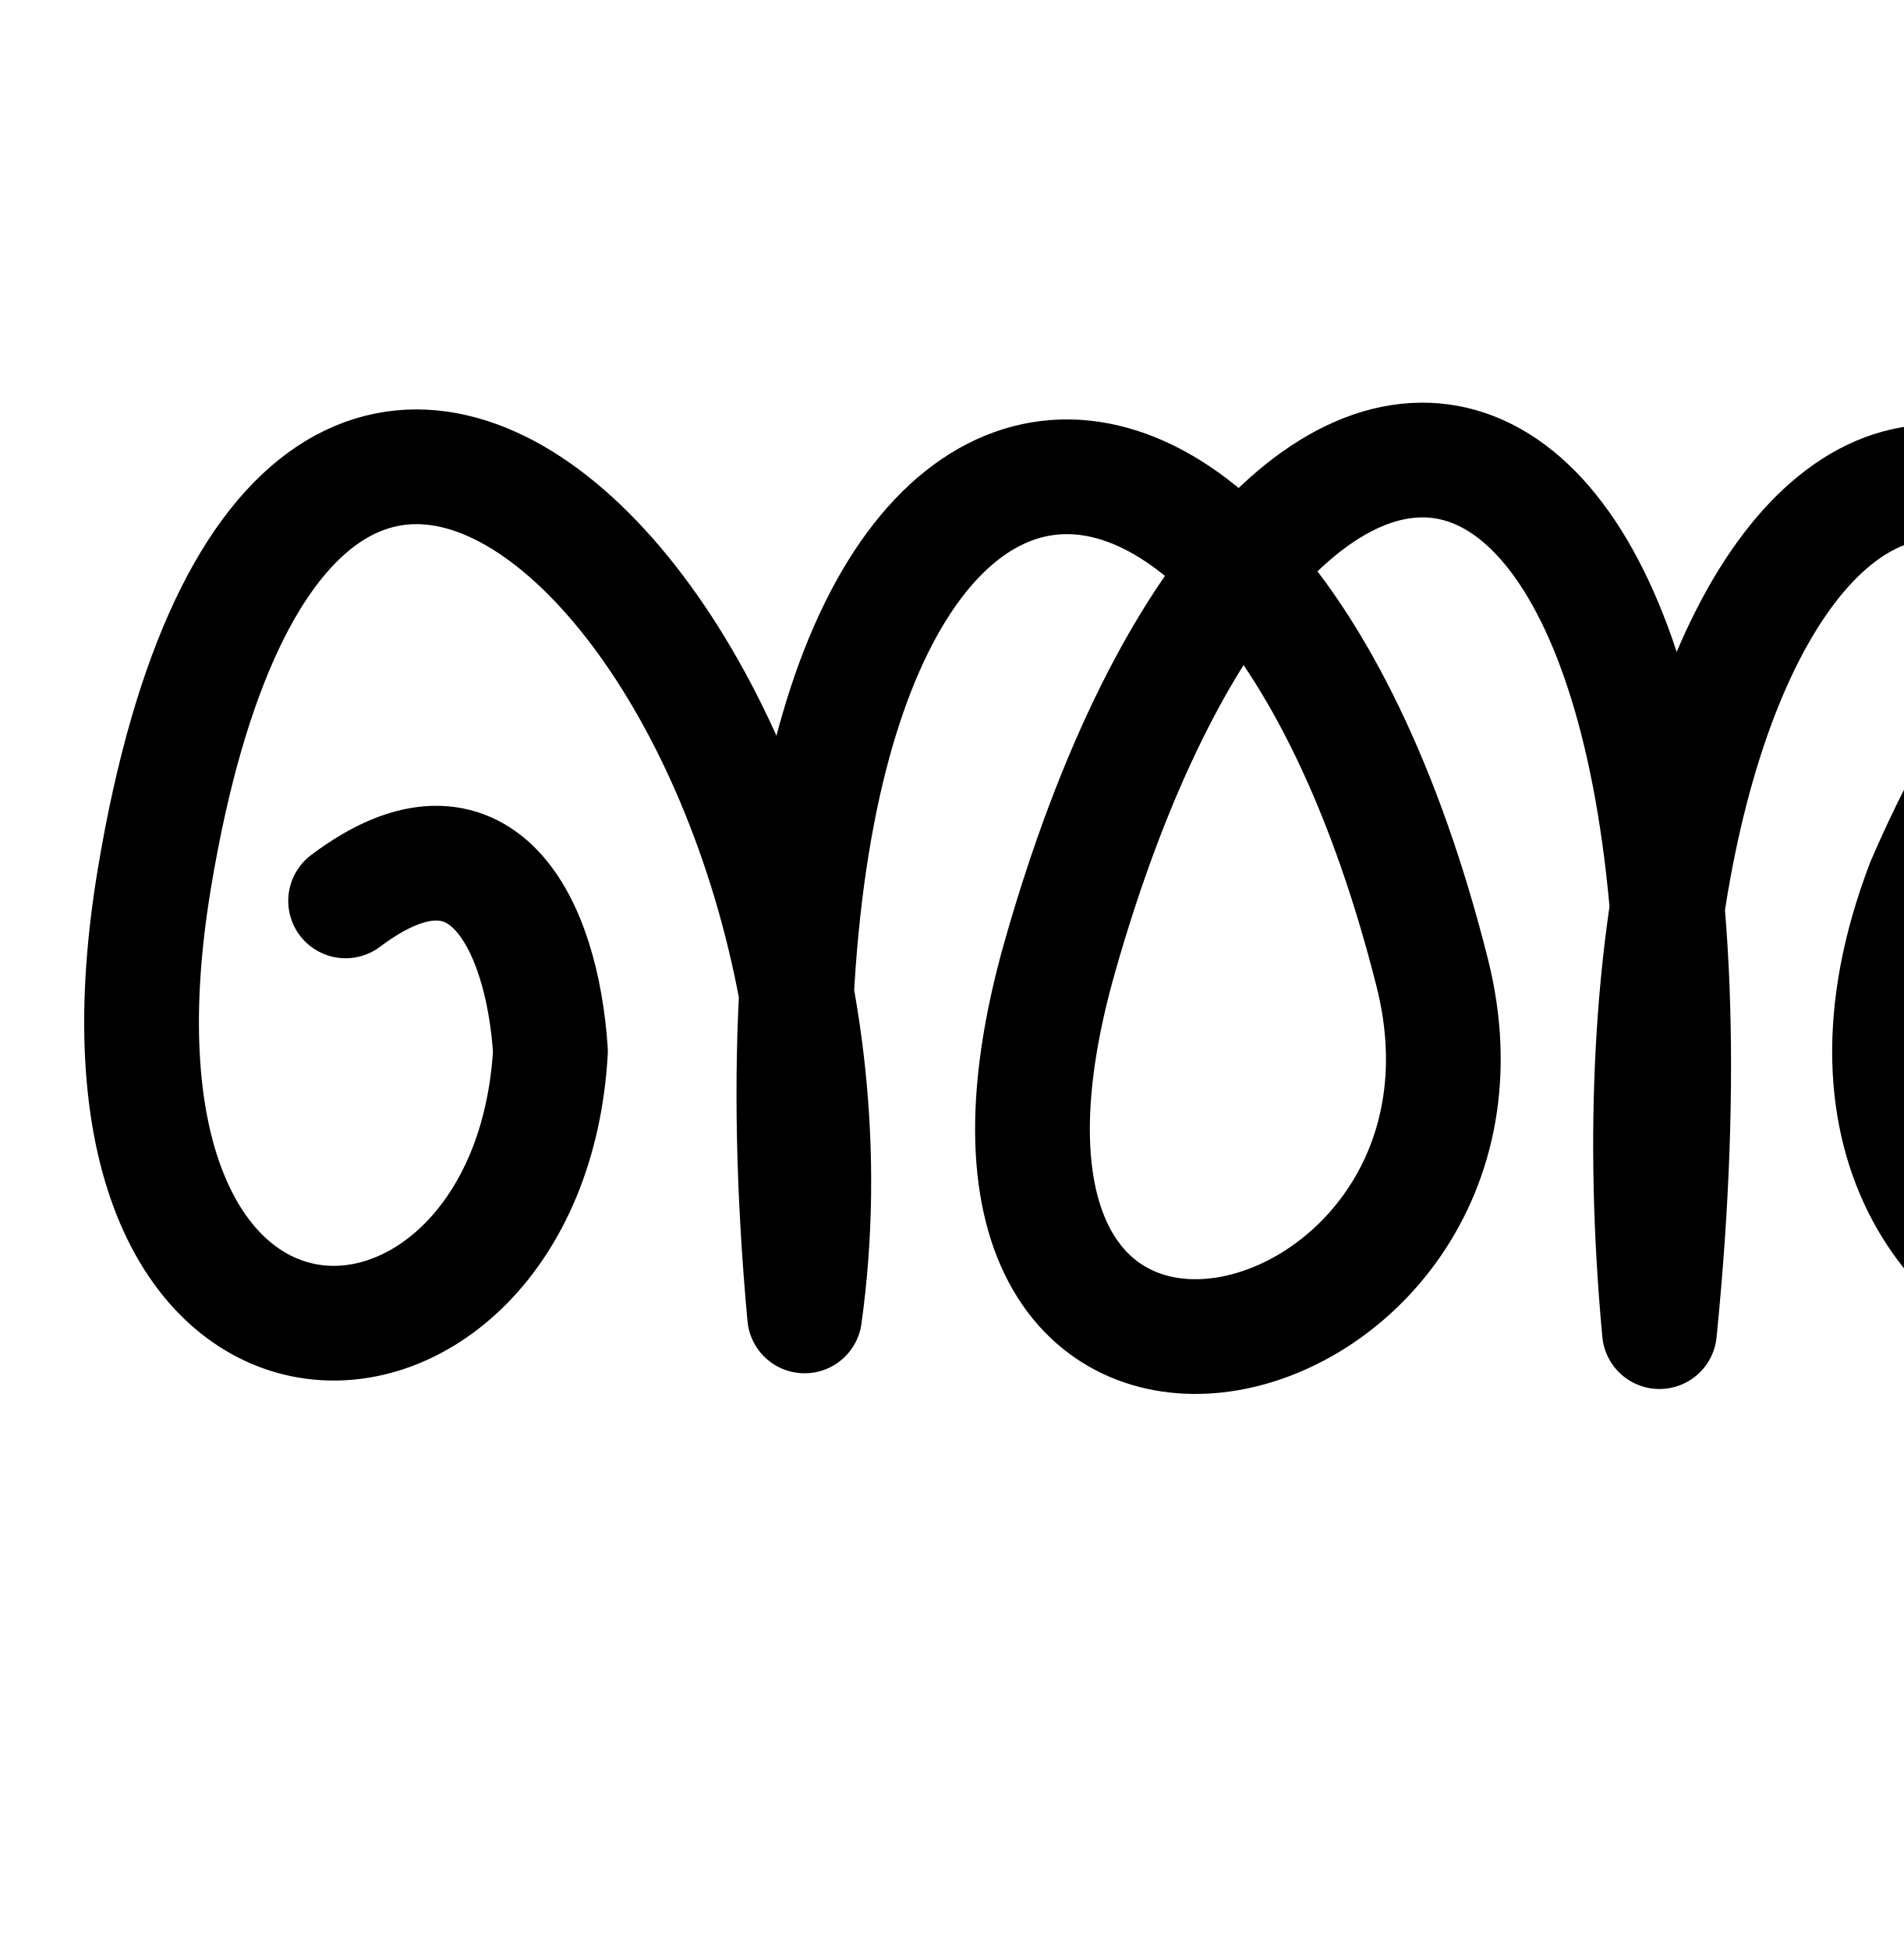
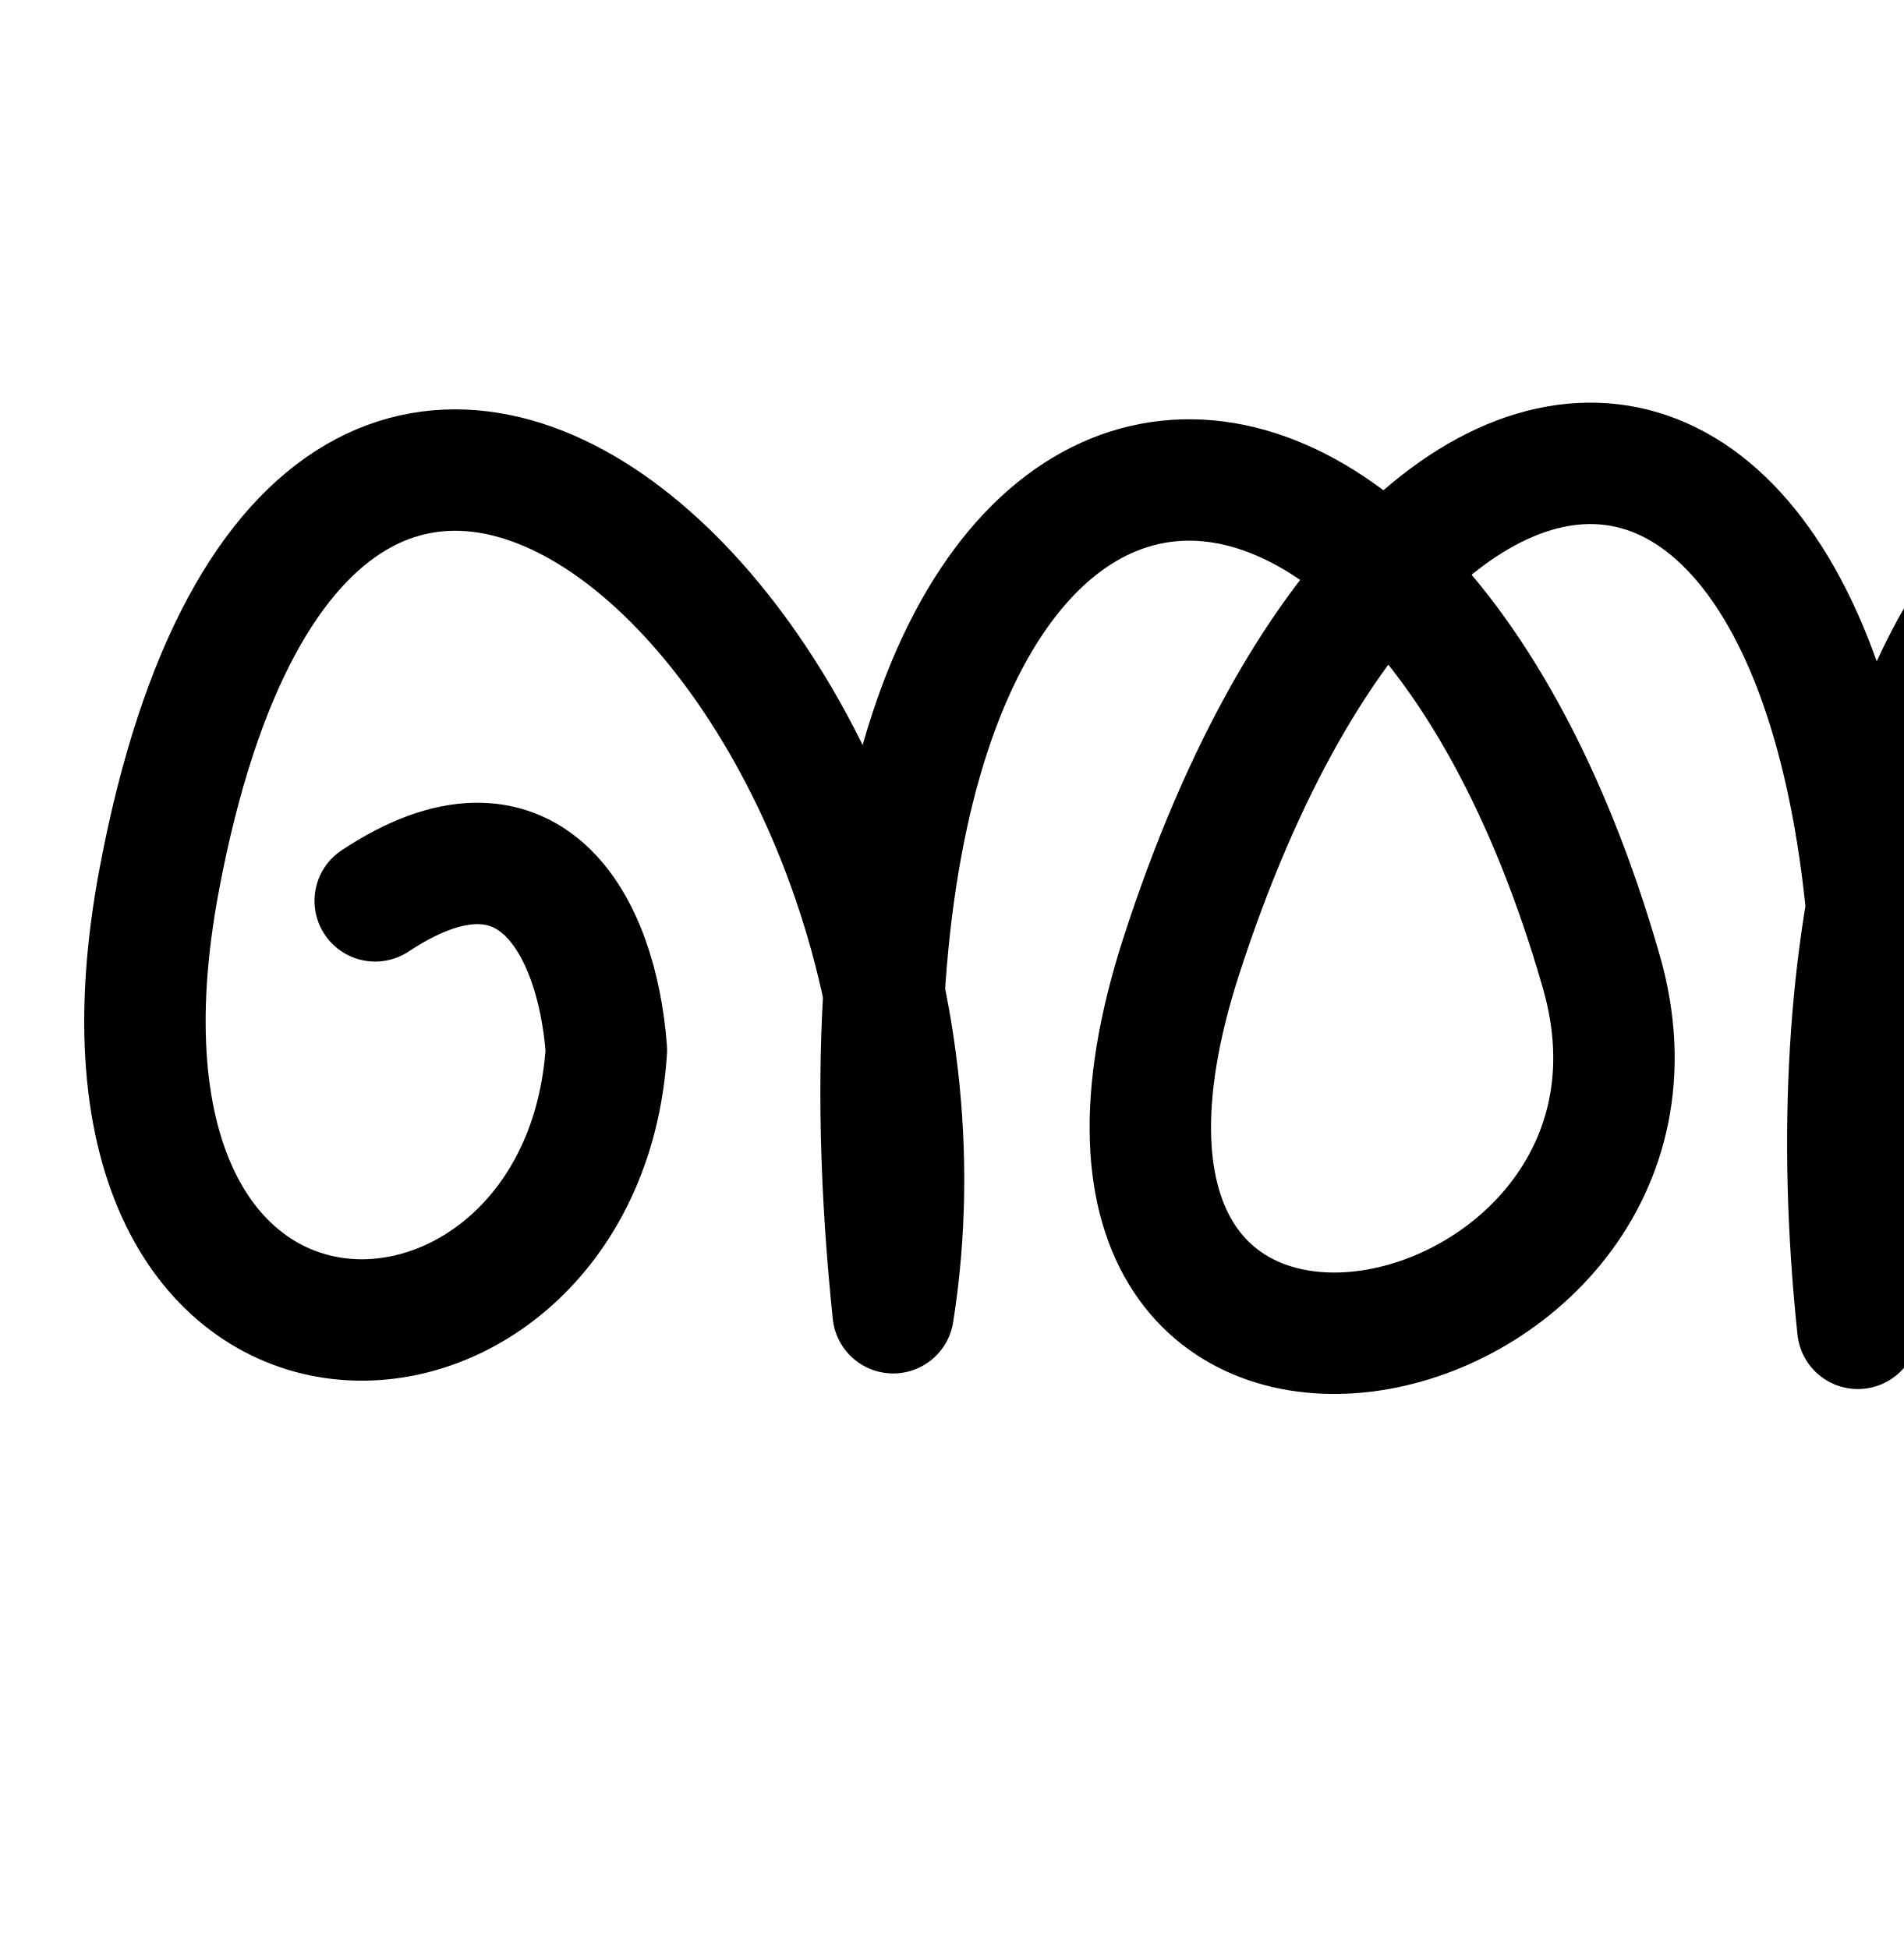
<svg xmlns="http://www.w3.org/2000/svg" width="2000" height="2048" id="svg2992" version="1.1">
  <defs id="defs5498" />
  <g id="layer1" transform="translate(0,1048)">
-     <path style="fill:none;stroke:#000000;stroke-width:120.55;stroke-linecap:round;stroke-linejoin:round;stroke-miterlimit:4;stroke-dasharray:none;stroke-opacity:1" d="M 363.124,-101.358 C 506.045,-209.065 569.549,-77.373 578.363,56.591 556.153,450.13 61.618,479.946 162.214,-124.947 312.094,-1026.185 940,-344 845.382,334.763 748,-728 1308.101,-807.352 1504.829,-25.776 1612,400 940,568 1113.61,-42.79 1341.81,-845.635 1852,-728 1743.561,351.277 1665.221,-489.021 2095.572,-938.707 2395.459,-76.663 2610.392,541.174 1809.899,431.679 2021.119,-119.93 2388.608,-973.6 3196,-440 2649.895,341.71" id="path3792" />
+     <path style="fill:none;stroke:#000000;stroke-width:127.574;stroke-linecap:round;stroke-linejoin:round;stroke-miterlimit:4;stroke-dasharray:none;stroke-opacity:1" d="M 394.218,-101.378 C 555.502,-208.268 627.165,-77.575 637.113,55.373 612.049,445.925 53.975,475.515 167.495,-124.788 336.632,-1019.188 1045.213,-342.179 938.438,331.434 828.544,-723.266 1460.609,-802.016 1682.612,-26.37 1803.553,396.176 1045.213,562.901 1241.129,-43.255 c 257.519,-796.754 833.26,-680.011 710.889,391.077 -88.406,-833.923 397.238,-1280.197 735.655,-424.693 242.547,613.149 -660.795,504.485 -422.436,-42.939 414.705,-847.193 1325.832,-317.642 709.563,458.137" id="path3792" />
  </g>
</svg>
